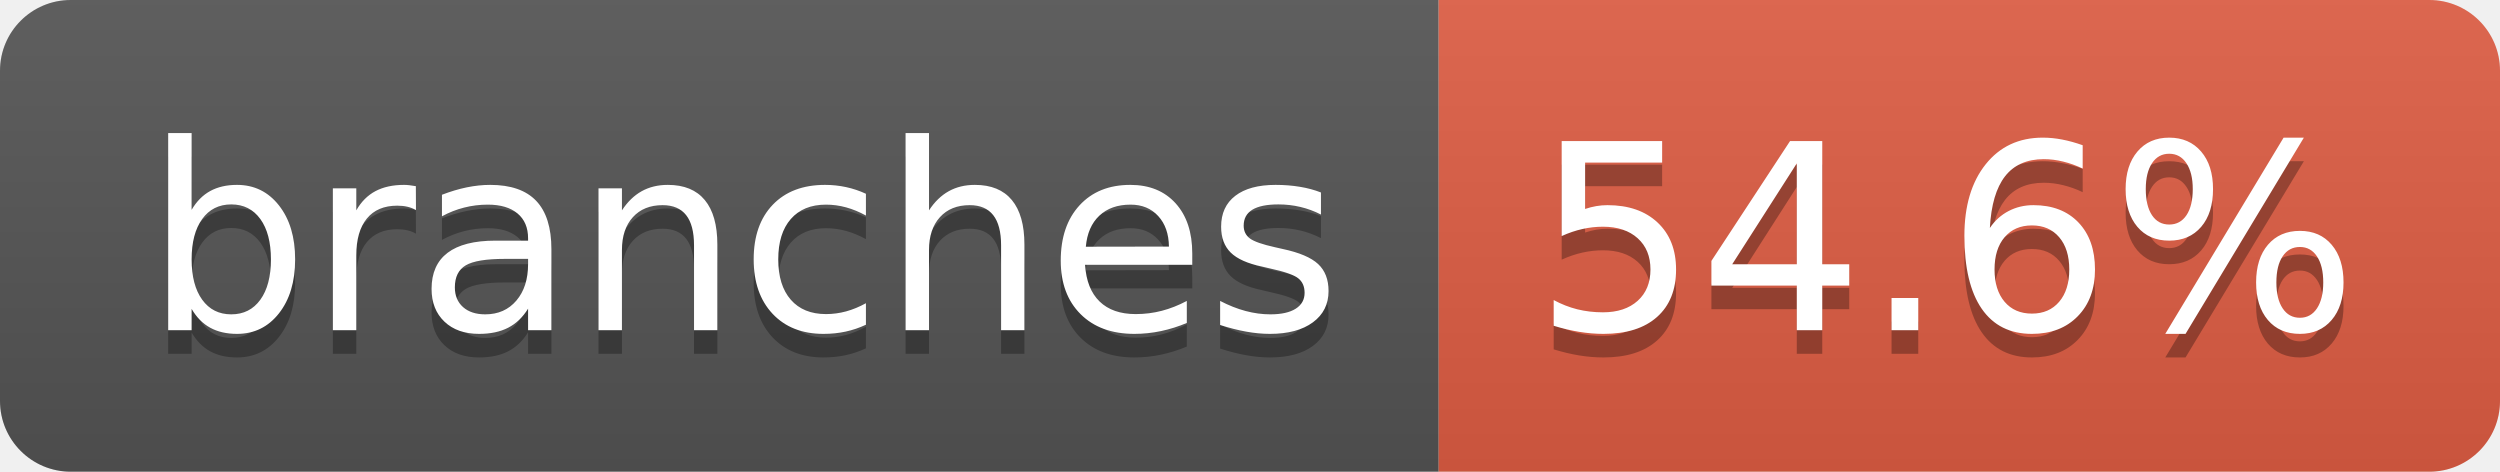
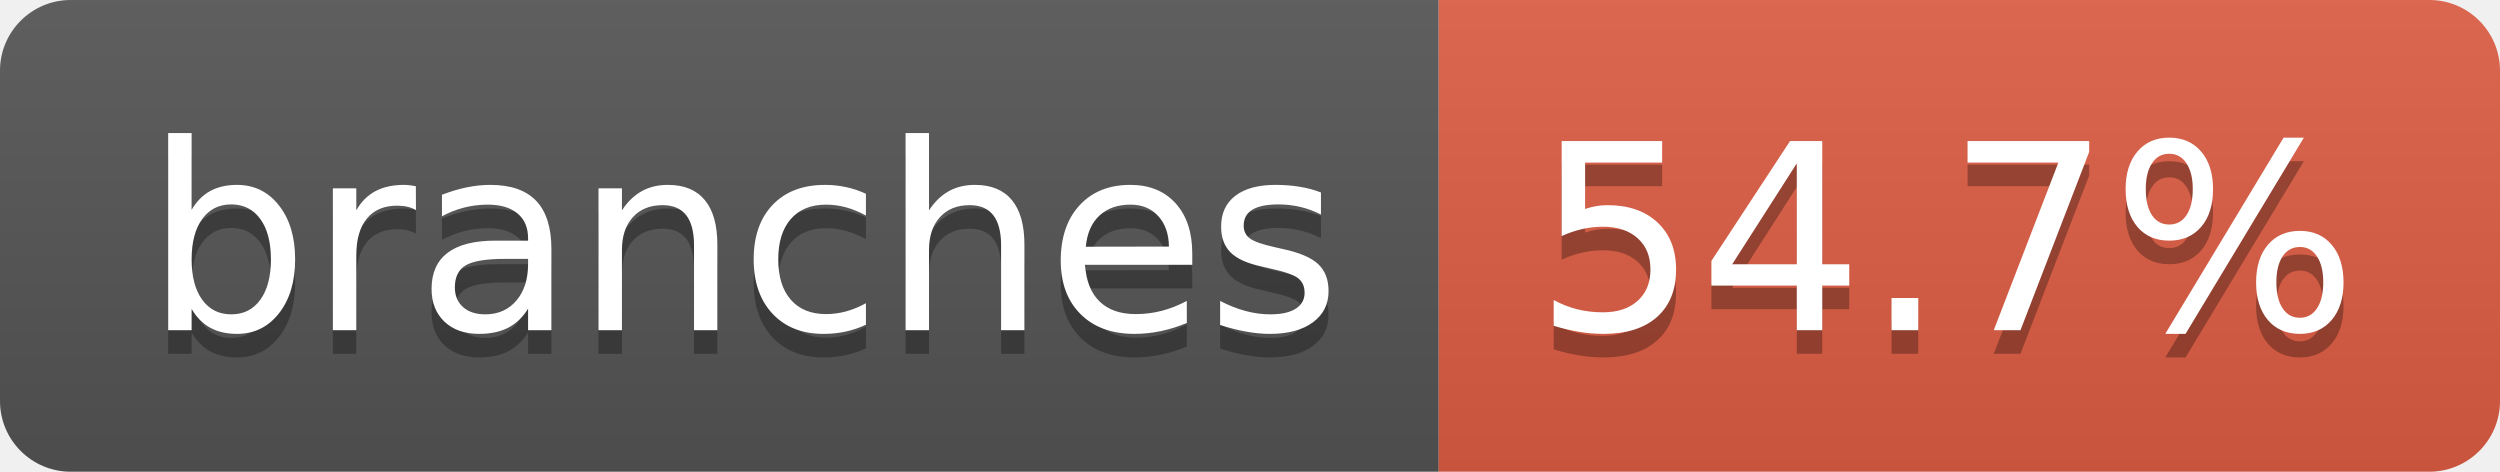
- <svg xmlns="http://www.w3.org/2000/svg" width="106" height="20" role="img" aria-label="branches: 54.6%">
+ <svg xmlns="http://www.w3.org/2000/svg" width="106" height="20" role="img" aria-label="branches: 54.7%">
  <linearGradient id="s" x2="0" y2="100%">
    <stop offset="0" stop-color="#bbb" stop-opacity=".1" />
    <stop offset="1" stop-opacity=".1" />
  </linearGradient>
  <clipPath id="r">
    <rect width="106" height="20" rx="3" fill="#fff" />
  </clipPath>
  <g clip-path="url(#r)">
    <rect width="61" height="20" fill="#555" />
    <rect x="61" width="45" height="20" fill="#e05d44" />
    <rect width="106" height="20" fill="url(#s)" />
  </g>
  <g fill="#fff" text-anchor="middle" font-family="Verdana,Geneva,DejaVu Sans,sans-serif" text-rendering="geometricPrecision" font-size="110">
    <text aria-hidden="true" x="315" y="150" fill="#010101" fill-opacity=".3" transform="scale(.1)" textLength="507">branches</text>
    <text x="315" y="140" transform="scale(.1)" fill="#fff" textLength="507">branches</text>
-     <text aria-hidden="true" x="825" y="150" fill="#010101" fill-opacity=".3" transform="scale(.1)" textLength="350">54.6%</text>
-     <text x="825" y="140" transform="scale(.1)" fill="#fff" textLength="350">54.6%</text>
+     <text aria-hidden="true" x="825" y="150" fill="#010101" fill-opacity=".3" transform="scale(.1)" textLength="350">54.7%</text>
+     <text x="825" y="140" transform="scale(.1)" fill="#fff" textLength="350">54.7%</text>
  </g>
</svg>
